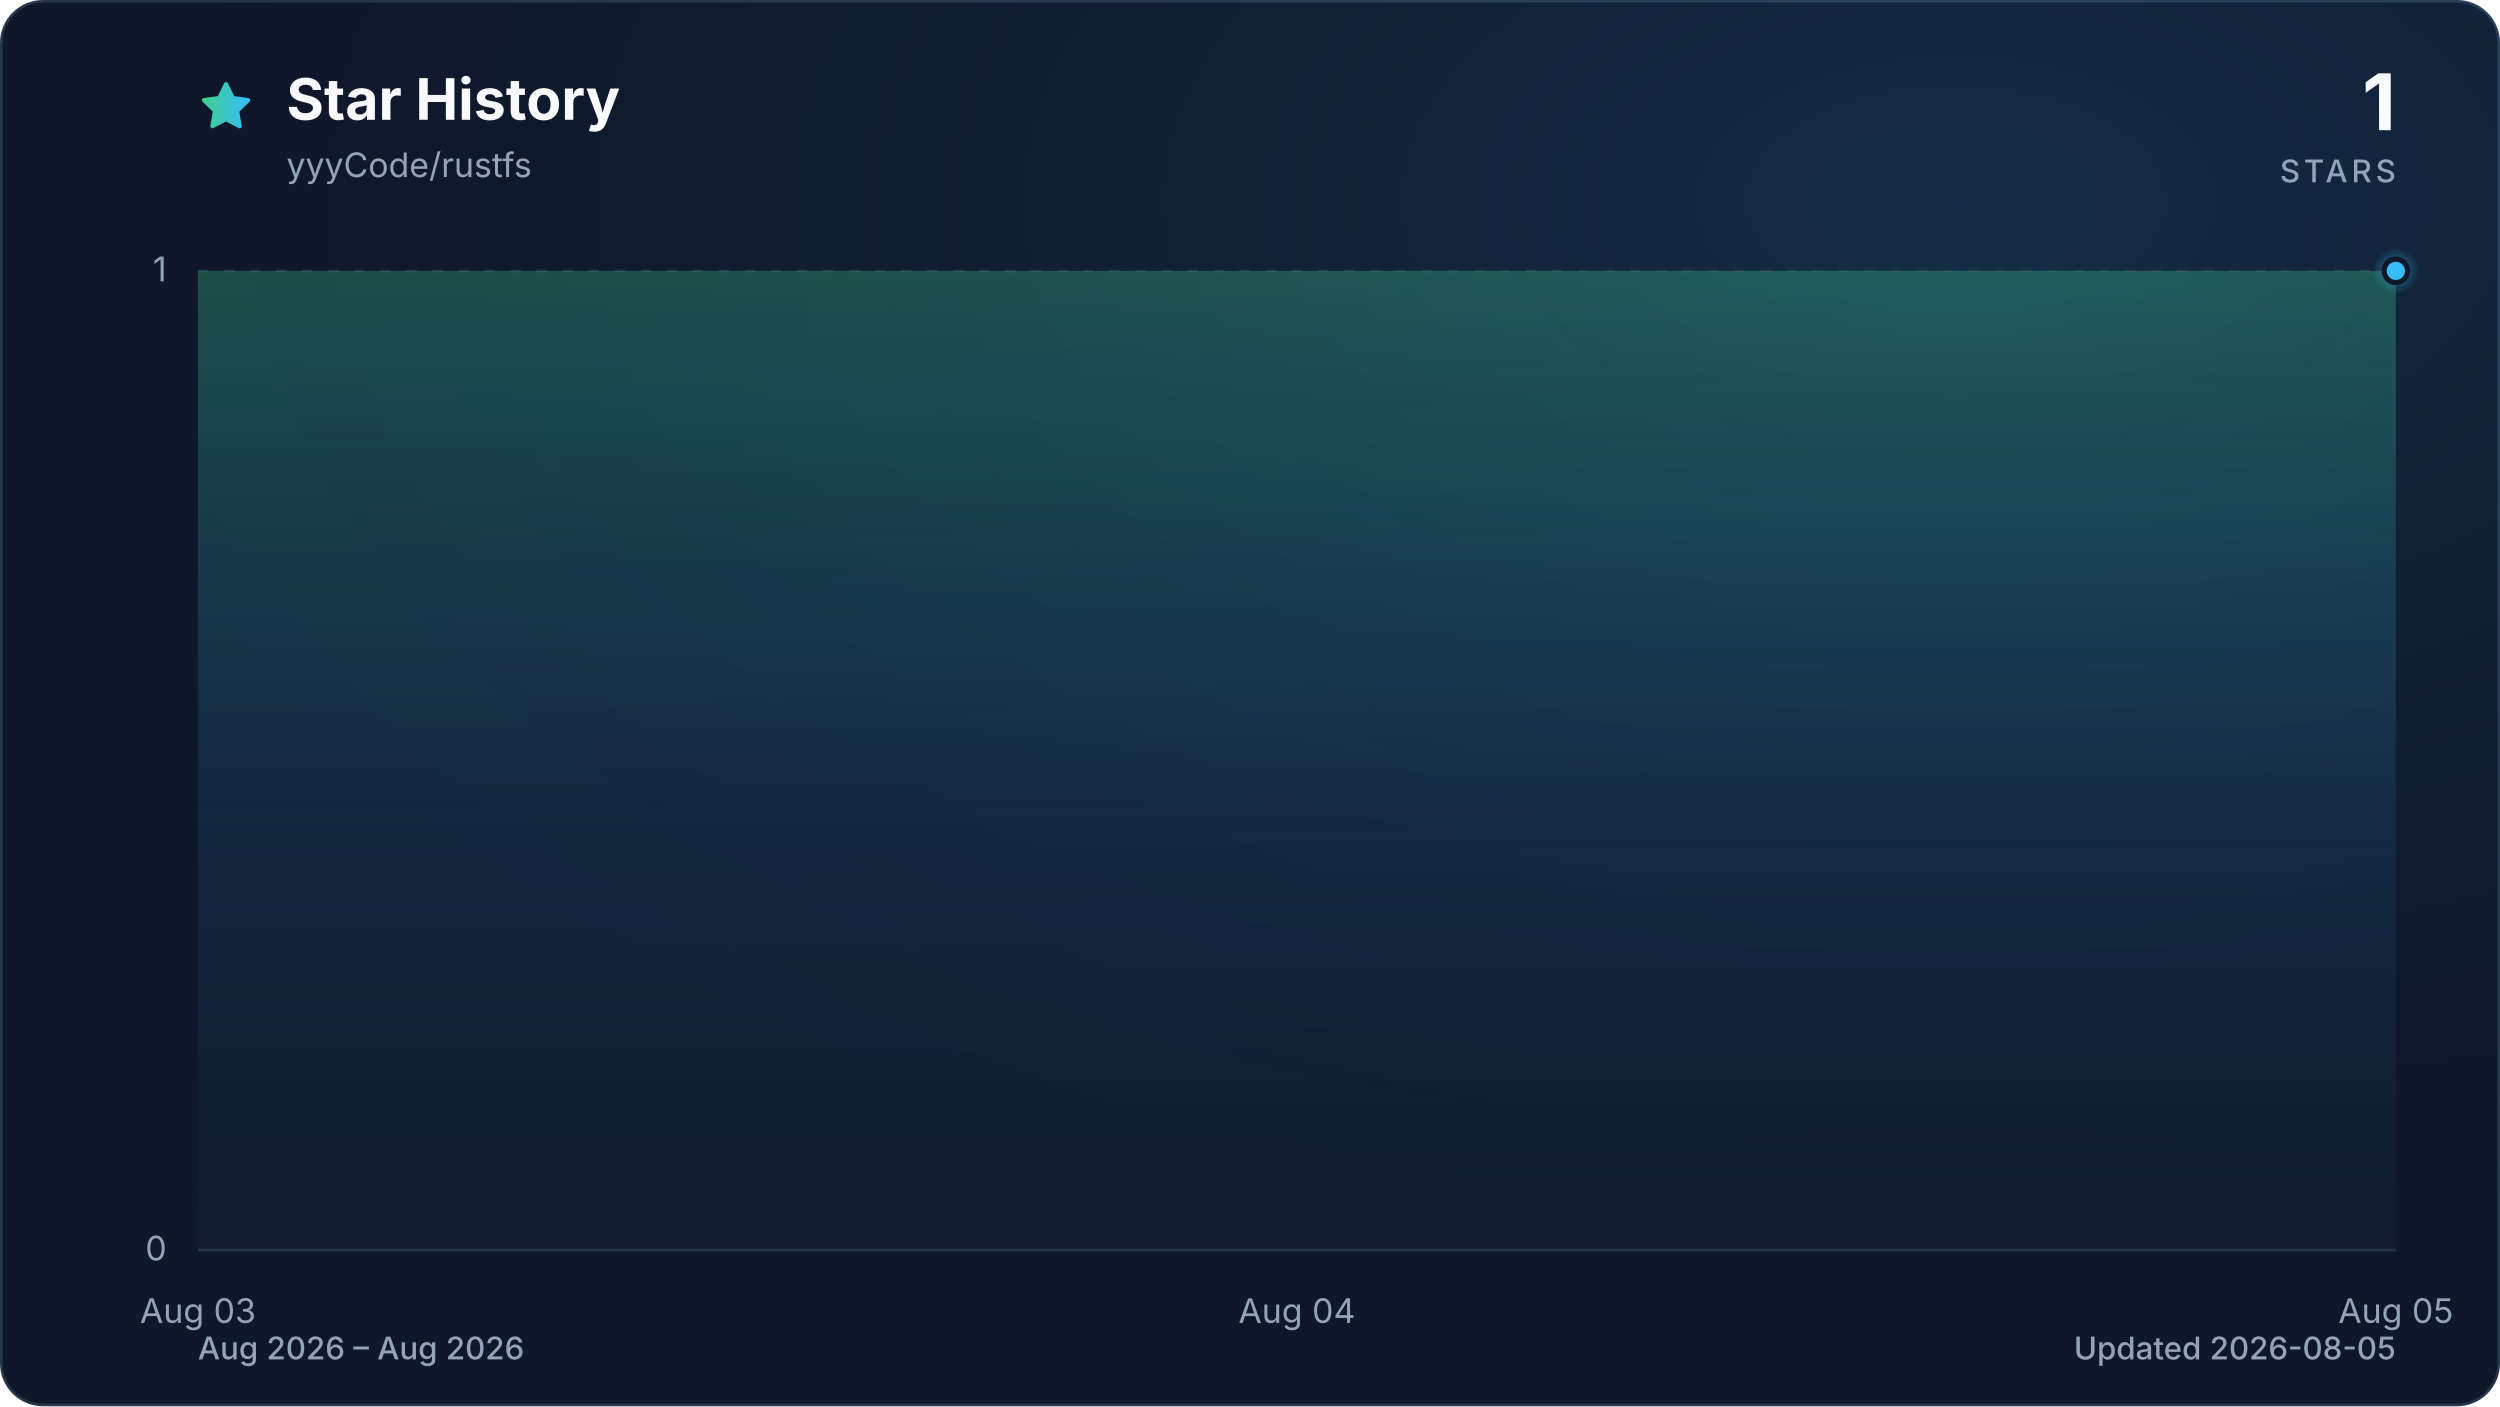
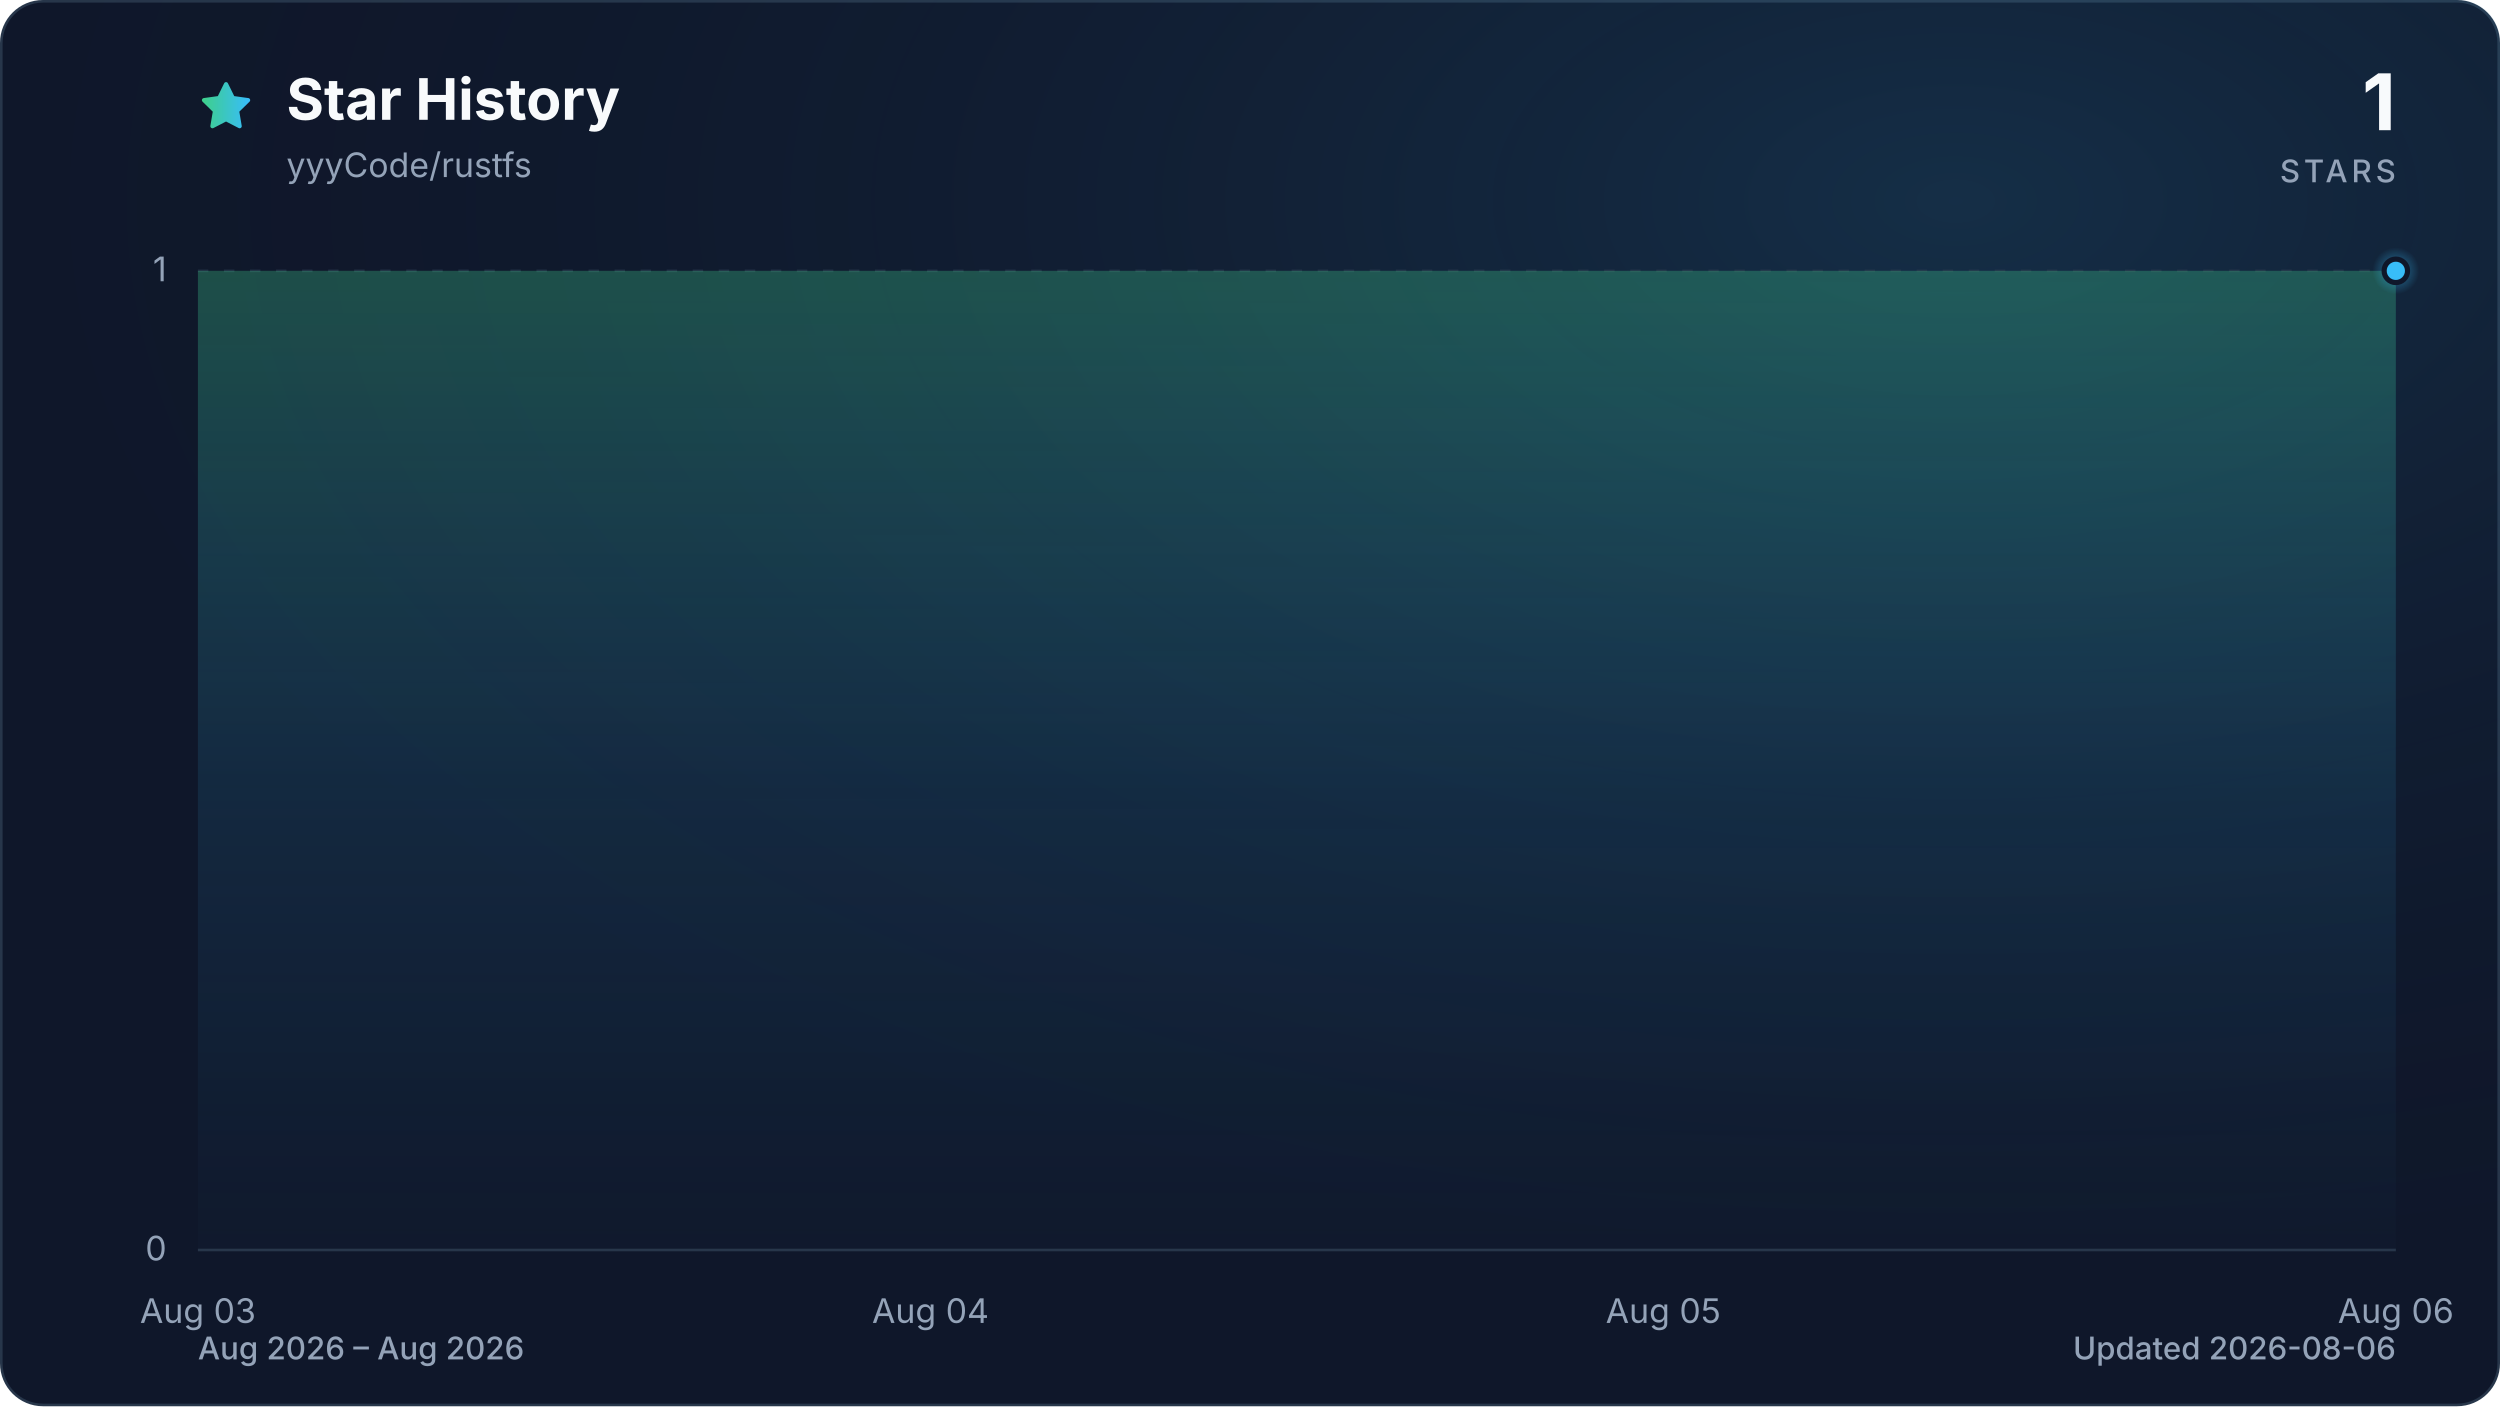
<svg xmlns="http://www.w3.org/2000/svg" viewBox="0 0 960 540" role="img" aria-labelledby="title description" data-style="gradient" data-variant="glow" data-animated="true">
  <defs>
    <linearGradient id="trend" x1="0" y1="0" x2="1" y2="0">
      <stop offset="0%" stop-color="#3ecf8e" />
      <stop offset="100%" stop-color="#38bdf8" />
    </linearGradient>
    <linearGradient id="area" x1="0" y1="0" x2="0" y2="1">
      <stop offset="0%" stop-color="#3ecf8e" stop-opacity="0.30" />
      <stop offset="55%" stop-color="#38bdf8" stop-opacity="0.10" />
      <stop offset="100%" stop-color="#38bdf8" stop-opacity="0.01" />
    </linearGradient>
    <radialGradient id="marker-halo" cx="50%" cy="50%" r="50%">
      <stop offset="0%" stop-color="#38bdf8" stop-opacity="0.55" />
      <stop offset="100%" stop-color="#38bdf8" stop-opacity="0" />
    </radialGradient>
    <radialGradient id="surface-glow" cx="78%" cy="14%" r="80%">
      <stop offset="0%" stop-color="#38bdf8" stop-opacity="0.14" />
      <stop offset="100%" stop-color="#0f172a" stop-opacity="0" />
    </radialGradient>
    <filter id="trend-glow" x="-20%" y="-20%" width="140%" height="140%">
      <feGaussianBlur stdDeviation="7" />
    </filter>
  </defs>
  <style>
.trend-enter{transform-box:fill-box;transform-origin:center;animation:trend-enter 520ms cubic-bezier(0.16,1,0.3,1)}
.marker-enter{transform-box:fill-box;transform-origin:center;animation:marker-enter 320ms cubic-bezier(0.16,1,0.3,1) 200ms both}
.marker-pulse{transform-box:fill-box;transform-origin:center;animation:marker-pulse 2.6s ease-out infinite}
@keyframes trend-enter{from{opacity:.35;transform:translateY(10px)}to{opacity:1;transform:translateY(0)}}
@keyframes marker-enter{from{opacity:0;transform:scale(.4)}to{opacity:1;transform:scale(1)}}
@keyframes marker-pulse{0%{opacity:.5;transform:scale(.7)}70%,100%{opacity:0;transform:scale(2.1)}}
@media (prefers-reduced-motion:reduce){.trend-enter,.marker-enter,.marker-pulse{animation:none!important}}
@media (prefers-reduced-motion:reduce){.marker-pulse{opacity:0}}
</style>
  <rect x="0.5" y="0.5" width="959" height="539" fill="#0f172a" stroke="#27364a" stroke-width="1" rx="16" />
  <rect width="960" height="540" fill="url(#surface-glow)" rx="16" />
  <path d="M12 2.6l2.9 5.9 6.5.9-4.7 4.6 1.1 6.5-5.8-3-5.8 3 1.1-6.5-4.7-4.6 6.5-.9L12 2.6Z" transform="translate(76 30) scale(.9)" fill="url(#trend)" stroke="url(#trend)" stroke-width="1.8" stroke-linejoin="round" aria-hidden="true" />
  <text x="110" y="46" fill="#f8fafc" font-family="ui-sans-serif, system-ui, -apple-system, BlinkMacSystemFont, 'Segoe UI', sans-serif" font-size="22" font-weight="700">Star History</text>
  <text x="110" y="68" fill="#94a3b8" font-family="ui-sans-serif, system-ui, -apple-system, BlinkMacSystemFont, 'Segoe UI', sans-serif" font-size="13">yyyCode/rustfs</text>
  <text x="920" y="50" fill="#f8fafc" font-family="ui-sans-serif, system-ui, -apple-system, BlinkMacSystemFont, 'Segoe UI', sans-serif" font-size="30" font-weight="700" text-anchor="end">1</text>
  <text x="920" y="70" fill="#94a3b8" font-family="ui-sans-serif, system-ui, -apple-system, BlinkMacSystemFont, 'Segoe UI', sans-serif" font-size="12" font-weight="500" letter-spacing="1.5" text-anchor="end">STARS</text>
  <line x1="76" y1="480.0" x2="920" y2="480.0" stroke="#27364a" stroke-width="1" stroke-dasharray="0" opacity="1" />
  <text x="64" y="484.0" fill="#94a3b8" font-family="ui-sans-serif, system-ui, -apple-system, BlinkMacSystemFont, 'Segoe UI', sans-serif" font-size="13" text-anchor="end">0</text>
  <line x1="76" y1="104.0" x2="920" y2="104.0" stroke="#27364a" stroke-width="1" stroke-dasharray="4 6" opacity="0.7" />
  <text x="64" y="108.0" fill="#94a3b8" font-family="ui-sans-serif, system-ui, -apple-system, BlinkMacSystemFont, 'Segoe UI', sans-serif" font-size="13" text-anchor="end">1</text>
  <text x="76.0" y="508" fill="#94a3b8" font-family="ui-sans-serif, system-ui, -apple-system, BlinkMacSystemFont, 'Segoe UI', sans-serif" font-size="13" text-anchor="middle">Aug 03</text>
-   <text x="498.0" y="508" fill="#94a3b8" font-family="ui-sans-serif, system-ui, -apple-system, BlinkMacSystemFont, 'Segoe UI', sans-serif" font-size="13" text-anchor="middle">Aug 04</text>
-   <text x="920.0" y="508" fill="#94a3b8" font-family="ui-sans-serif, system-ui, -apple-system, BlinkMacSystemFont, 'Segoe UI', sans-serif" font-size="13" text-anchor="middle">Aug 05</text>
+   <text x="357.3" y="508" fill="#94a3b8" font-family="ui-sans-serif, system-ui, -apple-system, BlinkMacSystemFont, 'Segoe UI', sans-serif" font-size="13" text-anchor="middle">Aug 04</text>
+   <text x="638.7" y="508" fill="#94a3b8" font-family="ui-sans-serif, system-ui, -apple-system, BlinkMacSystemFont, 'Segoe UI', sans-serif" font-size="13" text-anchor="middle">Aug 05</text>
+   <text x="920.0" y="508" fill="#94a3b8" font-family="ui-sans-serif, system-ui, -apple-system, BlinkMacSystemFont, 'Segoe UI', sans-serif" font-size="13" text-anchor="middle">Aug 06</text>
  <g class="trend-enter">
-     <path d="M 76.0 104.0 C 216.7 104.0, 357.3 104.0, 498.0 104.0 C 638.7 104.0, 779.3 104.0, 920.0 104.0 L 920.0 480.0 L 76.0 480.0 Z" fill="url(#area)" />
-     <path d="M 76.0 104.0 C 216.7 104.0, 357.3 104.0, 498.0 104.0 C 638.7 104.0, 779.3 104.0, 920.0 104.0" fill="none" stroke="url(#trend)" stroke-width="12" stroke-linecap="round" stroke-linejoin="round" opacity="0.16" filter="url(#trend-glow)" />
-     <path d="M 76.0 104.0 C 216.7 104.0, 357.3 104.0, 498.0 104.0 C 638.7 104.0, 779.3 104.0, 920.0 104.0" fill="none" stroke="url(#trend)" stroke-width="3" stroke-linecap="round" stroke-linejoin="round" />
+     <path d="M 76.0 104.0 C 169.8 104.0, 263.6 104.0, 357.3 104.0 C 451.1 104.0, 544.9 104.0, 638.7 104.0 C 732.4 104.0, 826.2 104.0, 920.0 104.0 L 920.0 480.0 L 76.0 480.0 Z" fill="url(#area)" />
+     <path d="M 76.0 104.0 C 169.8 104.0, 263.6 104.0, 357.3 104.0 C 451.1 104.0, 544.9 104.0, 638.7 104.0 C 732.4 104.0, 826.2 104.0, 920.0 104.0" fill="none" stroke="url(#trend)" stroke-width="12" stroke-linecap="round" stroke-linejoin="round" opacity="0.16" filter="url(#trend-glow)" />
+     <path d="M 76.0 104.0 C 169.8 104.0, 263.6 104.0, 357.3 104.0 C 451.1 104.0, 544.9 104.0, 638.7 104.0 C 732.4 104.0, 826.2 104.0, 920.0 104.0" fill="none" stroke="url(#trend)" stroke-width="3" stroke-linecap="round" stroke-linejoin="round" />
  </g>
  <g class="marker-enter">
    <circle class="marker-pulse" cx="920.0" cy="104.0" r="9" fill="url(#marker-halo)" />
    <circle cx="920.0" cy="104.0" r="4.5" fill="#38bdf8" stroke="#0f172a" stroke-width="2" />
  </g>
  <text x="76" y="522" fill="#94a3b8" font-family="ui-sans-serif, system-ui, -apple-system, BlinkMacSystemFont, 'Segoe UI', sans-serif" font-size="12" font-weight="500">Aug 2026 – Aug 2026</text>
-   <text x="920" y="522" fill="#94a3b8" font-family="ui-sans-serif, system-ui, -apple-system, BlinkMacSystemFont, 'Segoe UI', sans-serif" font-size="12" font-weight="500" text-anchor="end">Updated 2026-08-05</text>
+   <text x="920" y="522" fill="#94a3b8" font-family="ui-sans-serif, system-ui, -apple-system, BlinkMacSystemFont, 'Segoe UI', sans-serif" font-size="12" font-weight="500" text-anchor="end">Updated 2026-08-06</text>
</svg>
